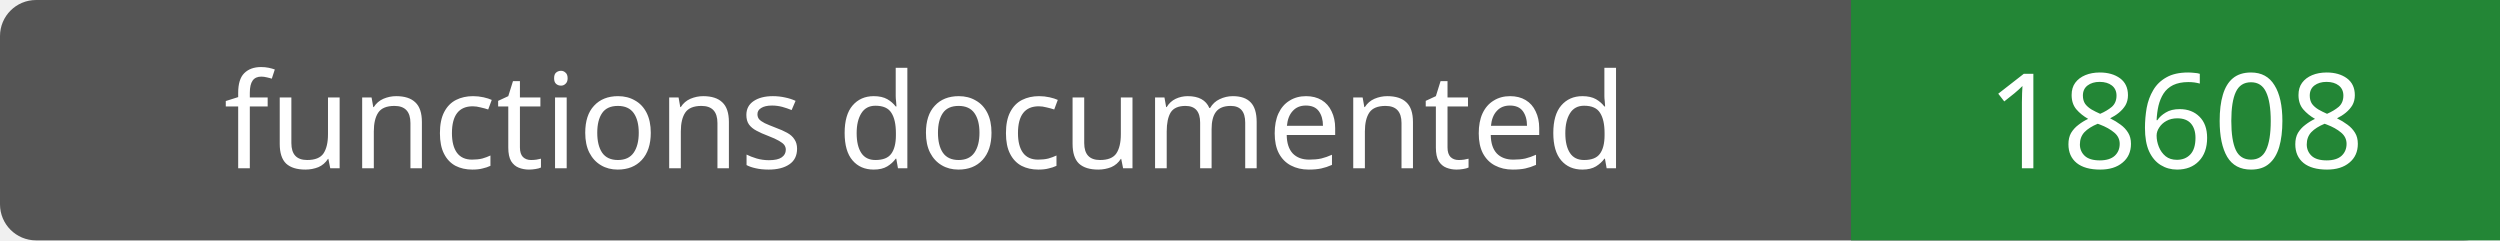
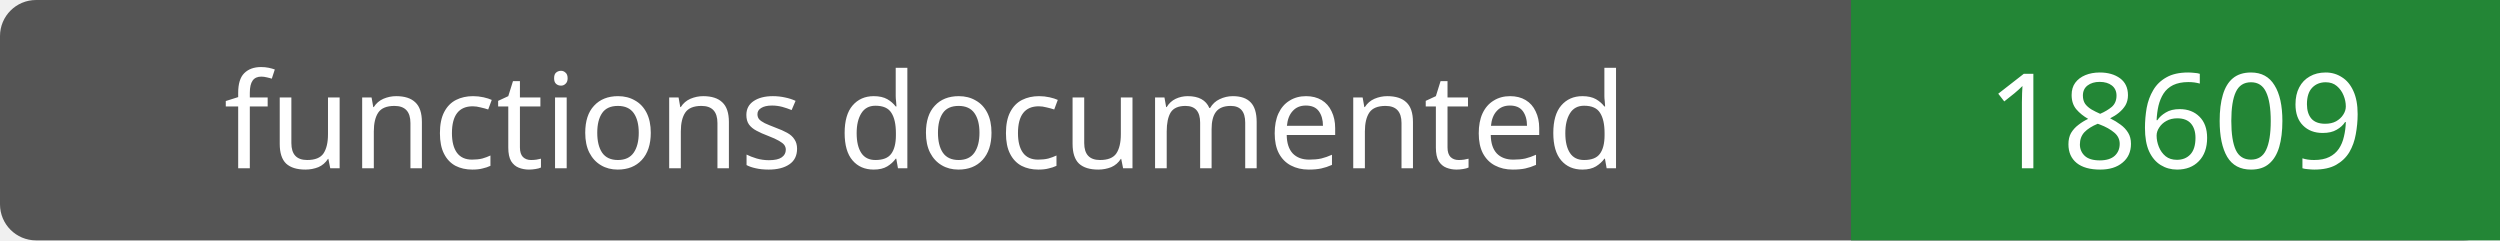
- <svg xmlns="http://www.w3.org/2000/svg" width="208" height="20" role="img" aria-label="functions documented: 18608">
+ <svg xmlns="http://www.w3.org/2000/svg" width="208" height="20" role="img" aria-label="functions documented: 18609">
  <rect width="208" height="20" rx="3" fill="#555" />
  <path fill="#238636" d="M154 0h54v20H154z" />
  <g fill="#fff" text-anchor="middle" font-family="Verdana,sans-serif" font-size="11">
    <text x="77.0" y="14">functions documented</text>
-     <text x="181.0" y="14">18608</text>
+     <text x="181.0" y="14">18609</text>
  </g>
</svg>
